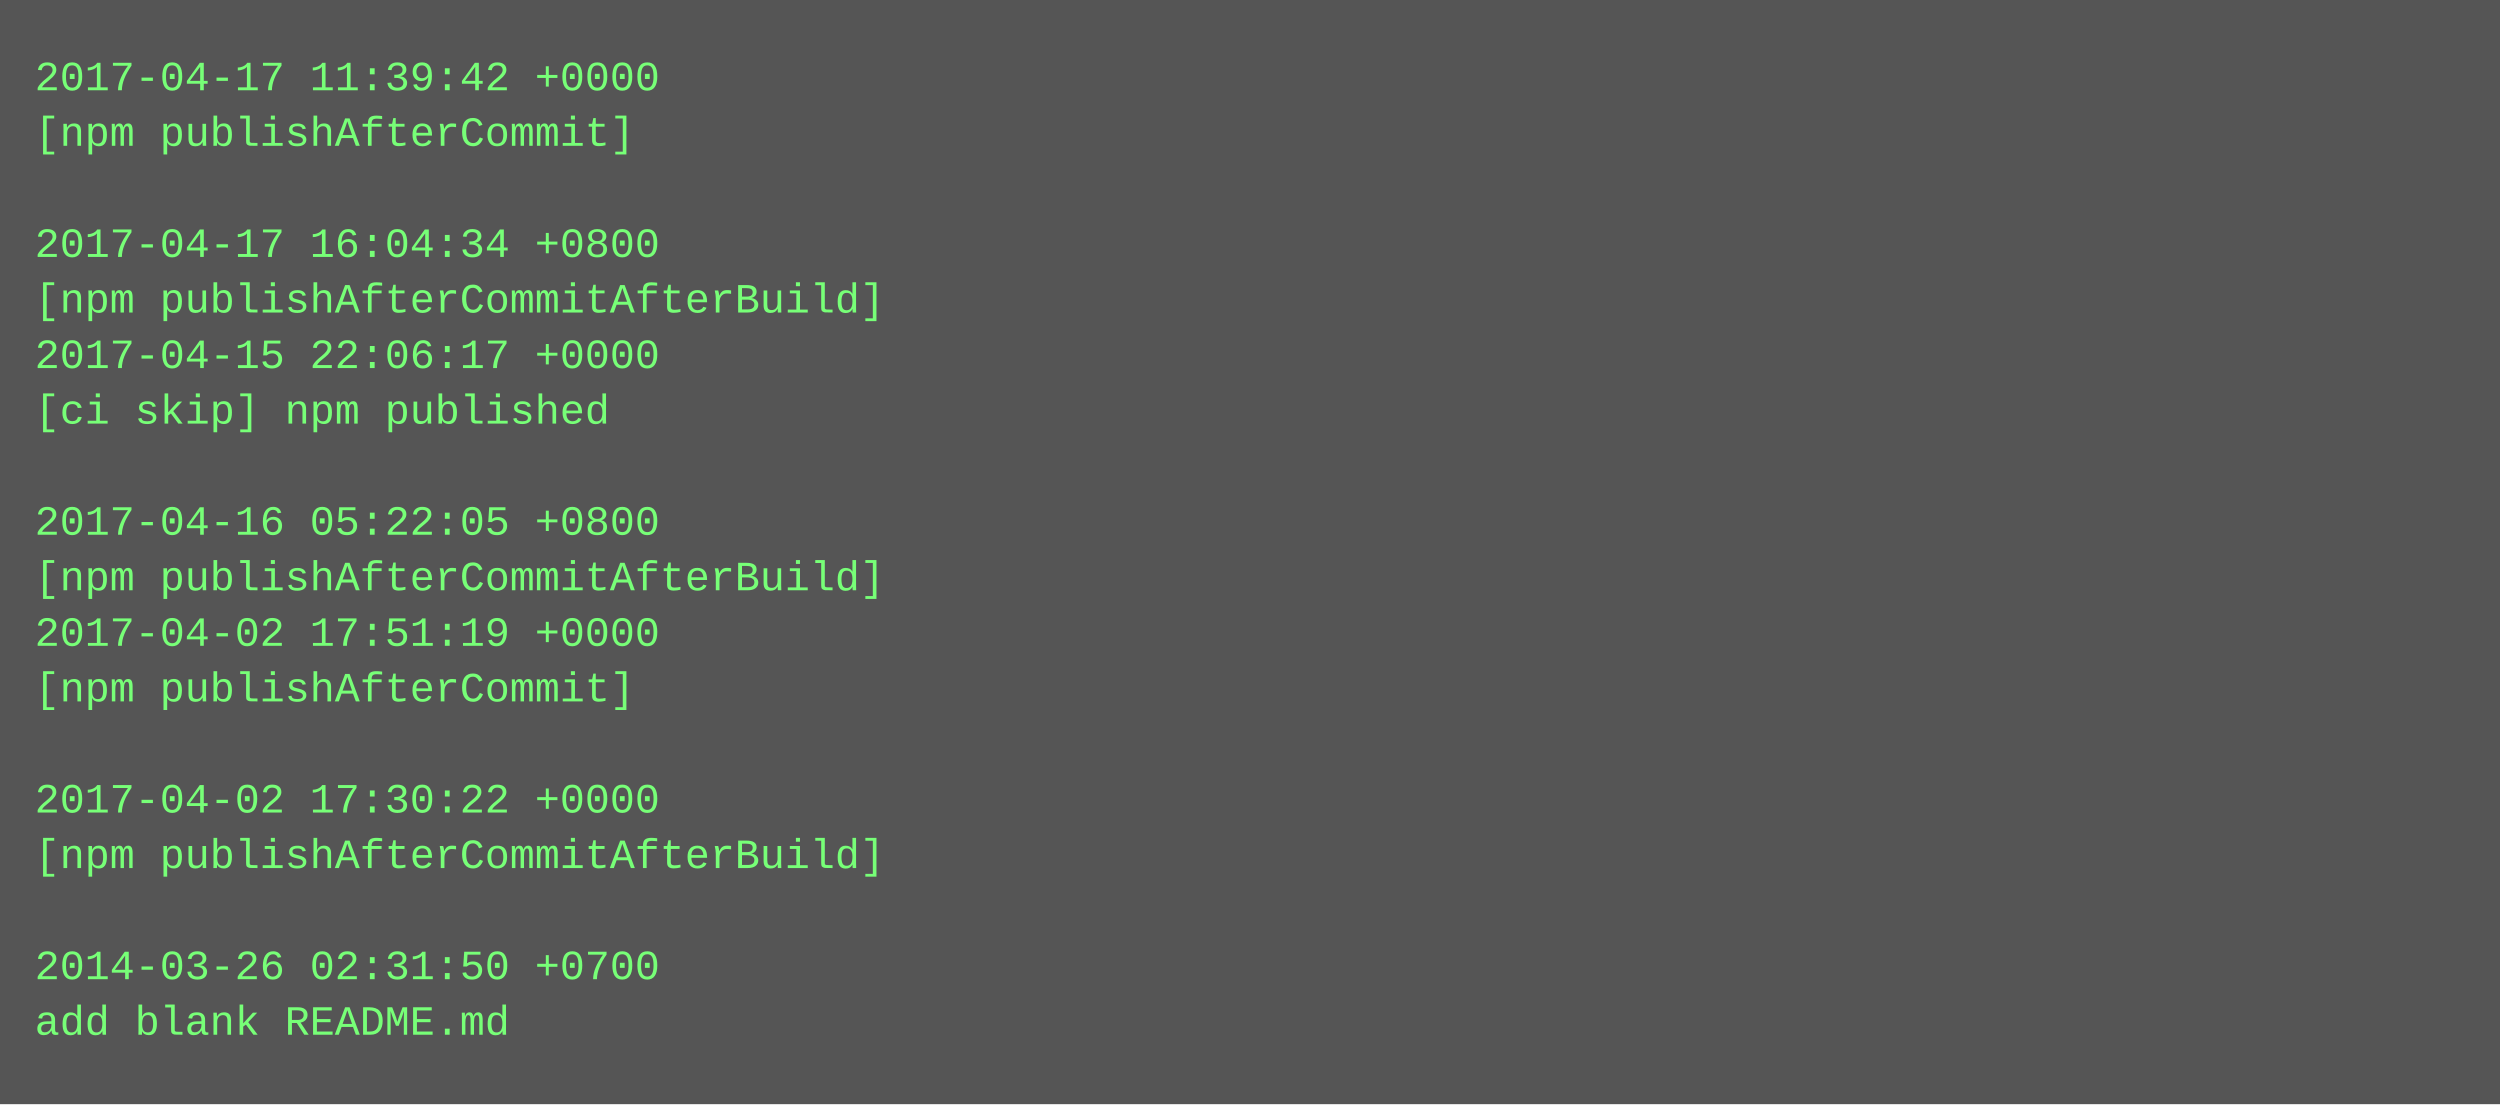
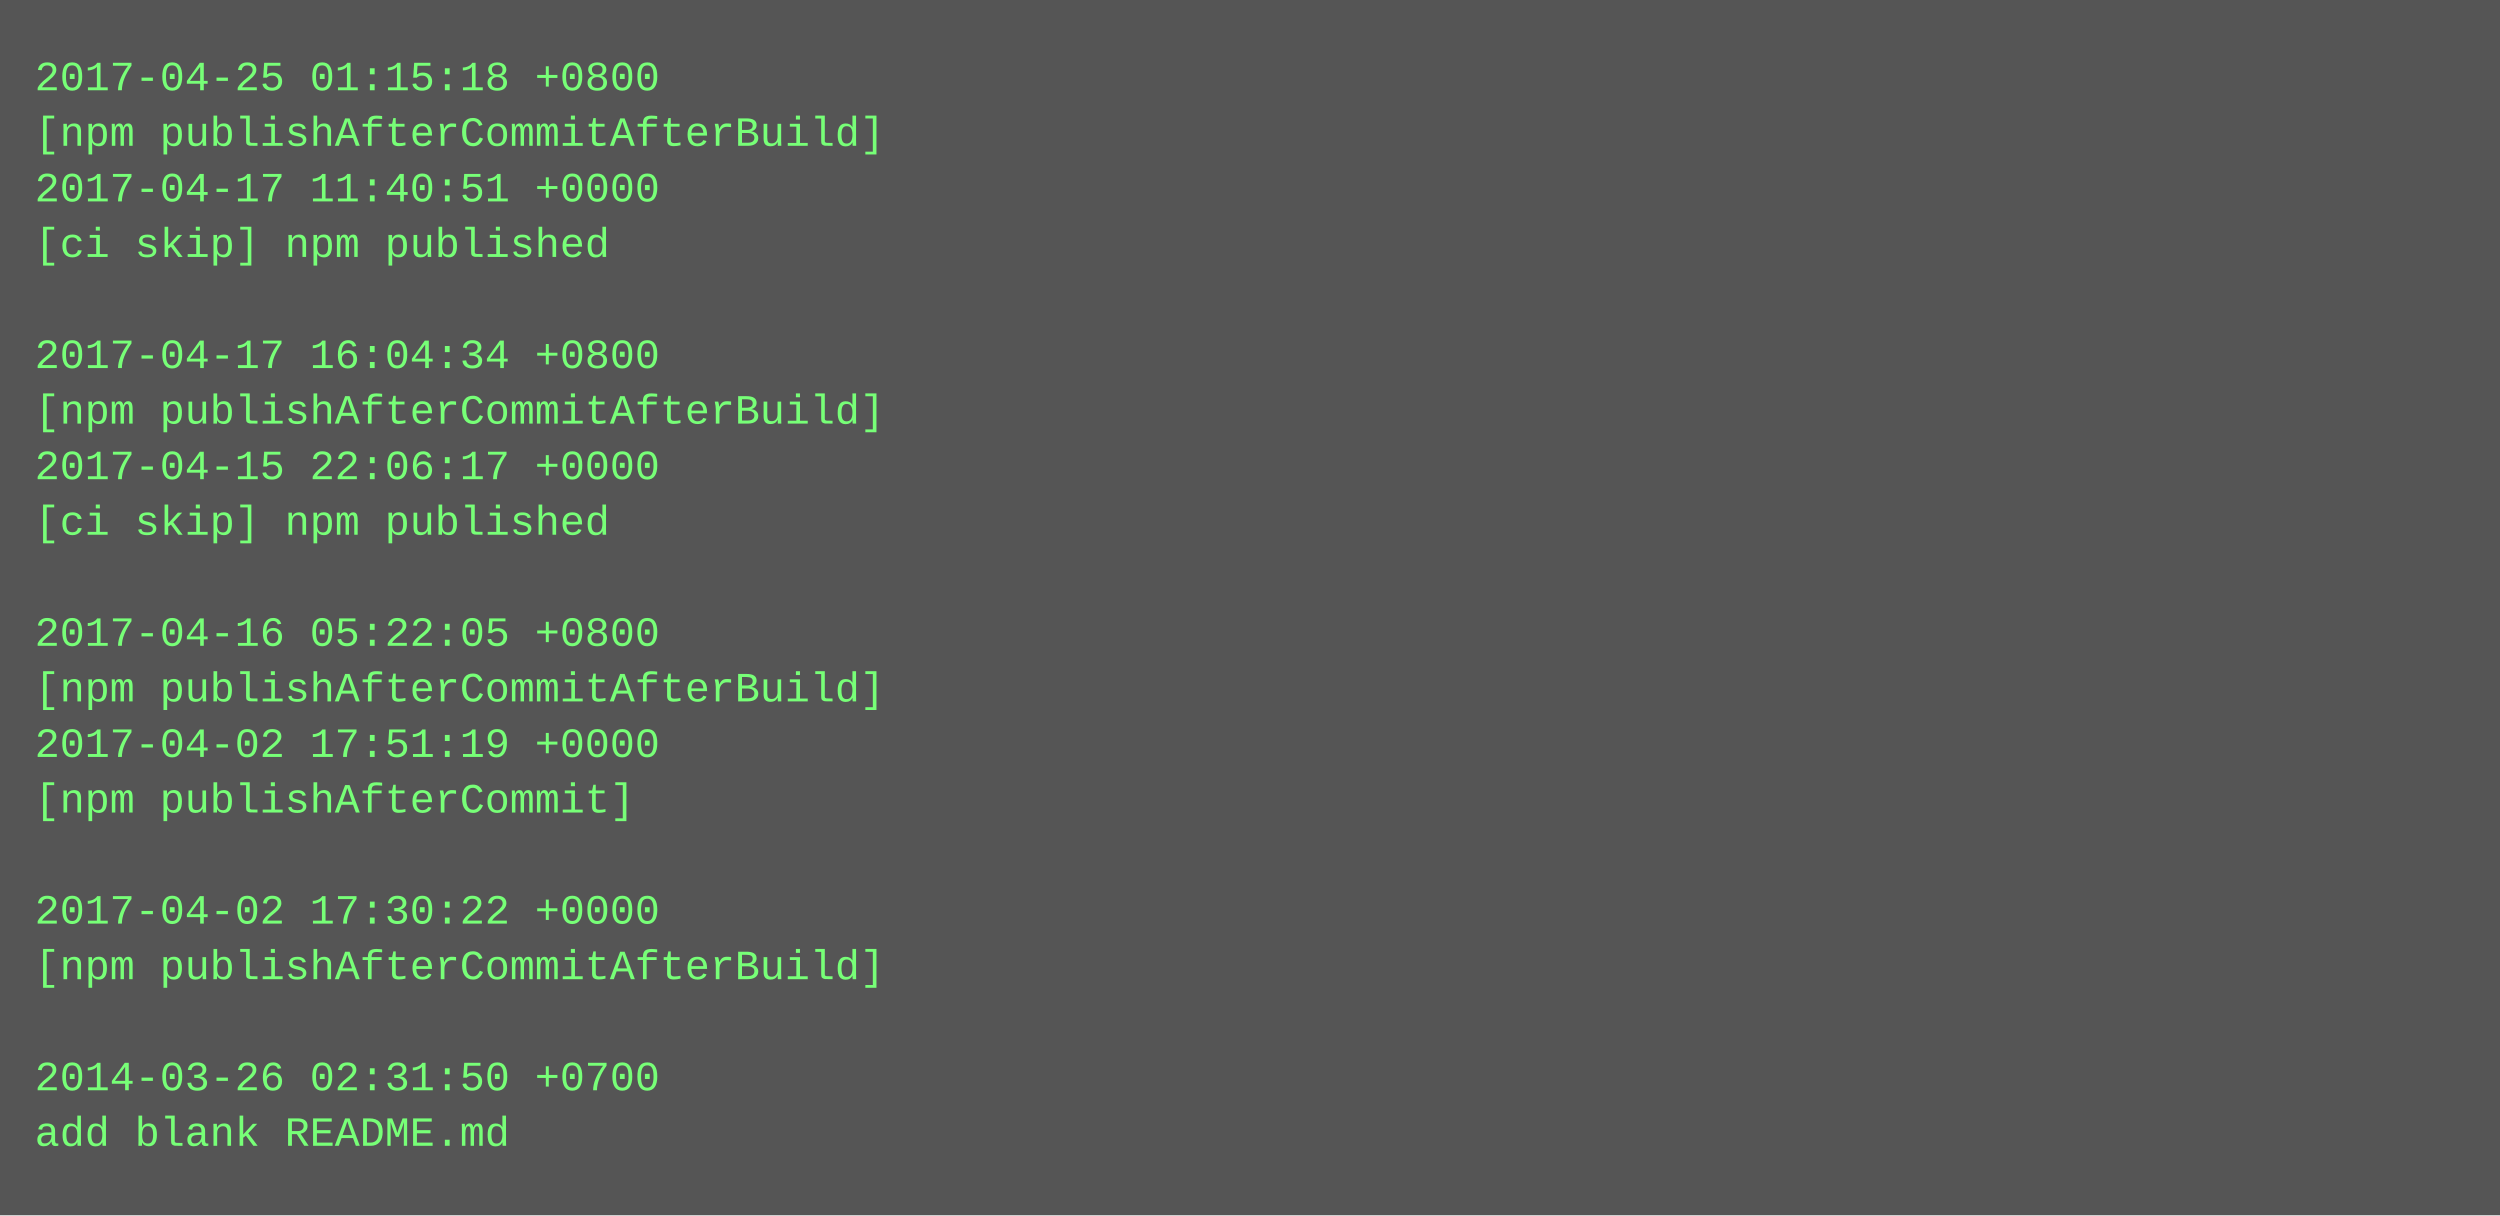
- <svg xmlns="http://www.w3.org/2000/svg" height="318" width="720">
-   <rect height="318" fill="#555" width="720" />
+ <svg xmlns="http://www.w3.org/2000/svg" height="350" width="720">
+   <rect height="350" fill="#555" width="720" />
  <text fill="#7f7" font-family="Courier New" font-size="12" xml:space="preserve">
-     <tspan x="10" y="26">2017-04-17 11:39:42 +0000</tspan>
-     <tspan x="10" y="42">[npm publishAfterCommit]</tspan>
-     <tspan x="10" y="58" />
-     <tspan x="10" y="74">2017-04-17 16:04:34 +0800</tspan>
-     <tspan x="10" y="90">[npm publishAfterCommitAfterBuild]</tspan>
-     <tspan x="10" y="106">2017-04-15 22:06:17 +0000</tspan>
-     <tspan x="10" y="122">[ci skip] npm published</tspan>
-     <tspan x="10" y="138" />
-     <tspan x="10" y="154">2017-04-16 05:22:05 +0800</tspan>
-     <tspan x="10" y="170">[npm publishAfterCommitAfterBuild]</tspan>
-     <tspan x="10" y="186">2017-04-02 17:51:19 +0000</tspan>
-     <tspan x="10" y="202">[npm publishAfterCommit]</tspan>
-     <tspan x="10" y="218" />
-     <tspan x="10" y="234">2017-04-02 17:30:22 +0000</tspan>
-     <tspan x="10" y="250">[npm publishAfterCommitAfterBuild]</tspan>
-     <tspan x="10" y="266" />
-     <tspan x="10" y="282">2014-03-26 02:31:50 +0700</tspan>
-     <tspan x="10" y="298">add blank README.md</tspan>
+     <tspan x="10" y="26">2017-04-25 01:15:18 +0800</tspan>
+     <tspan x="10" y="42">[npm publishAfterCommitAfterBuild]</tspan>
+     <tspan x="10" y="58">2017-04-17 11:40:51 +0000</tspan>
+     <tspan x="10" y="74">[ci skip] npm published</tspan>
+     <tspan x="10" y="90" />
+     <tspan x="10" y="106">2017-04-17 16:04:34 +0800</tspan>
+     <tspan x="10" y="122">[npm publishAfterCommitAfterBuild]</tspan>
+     <tspan x="10" y="138">2017-04-15 22:06:17 +0000</tspan>
+     <tspan x="10" y="154">[ci skip] npm published</tspan>
+     <tspan x="10" y="170" />
+     <tspan x="10" y="186">2017-04-16 05:22:05 +0800</tspan>
+     <tspan x="10" y="202">[npm publishAfterCommitAfterBuild]</tspan>
+     <tspan x="10" y="218">2017-04-02 17:51:19 +0000</tspan>
+     <tspan x="10" y="234">[npm publishAfterCommit]</tspan>
+     <tspan x="10" y="250" />
+     <tspan x="10" y="266">2017-04-02 17:30:22 +0000</tspan>
+     <tspan x="10" y="282">[npm publishAfterCommitAfterBuild]</tspan>
+     <tspan x="10" y="298" />
+     <tspan x="10" y="314">2014-03-26 02:31:50 +0700</tspan>
+     <tspan x="10" y="330">add blank README.md</tspan>
  </text>
</svg>
